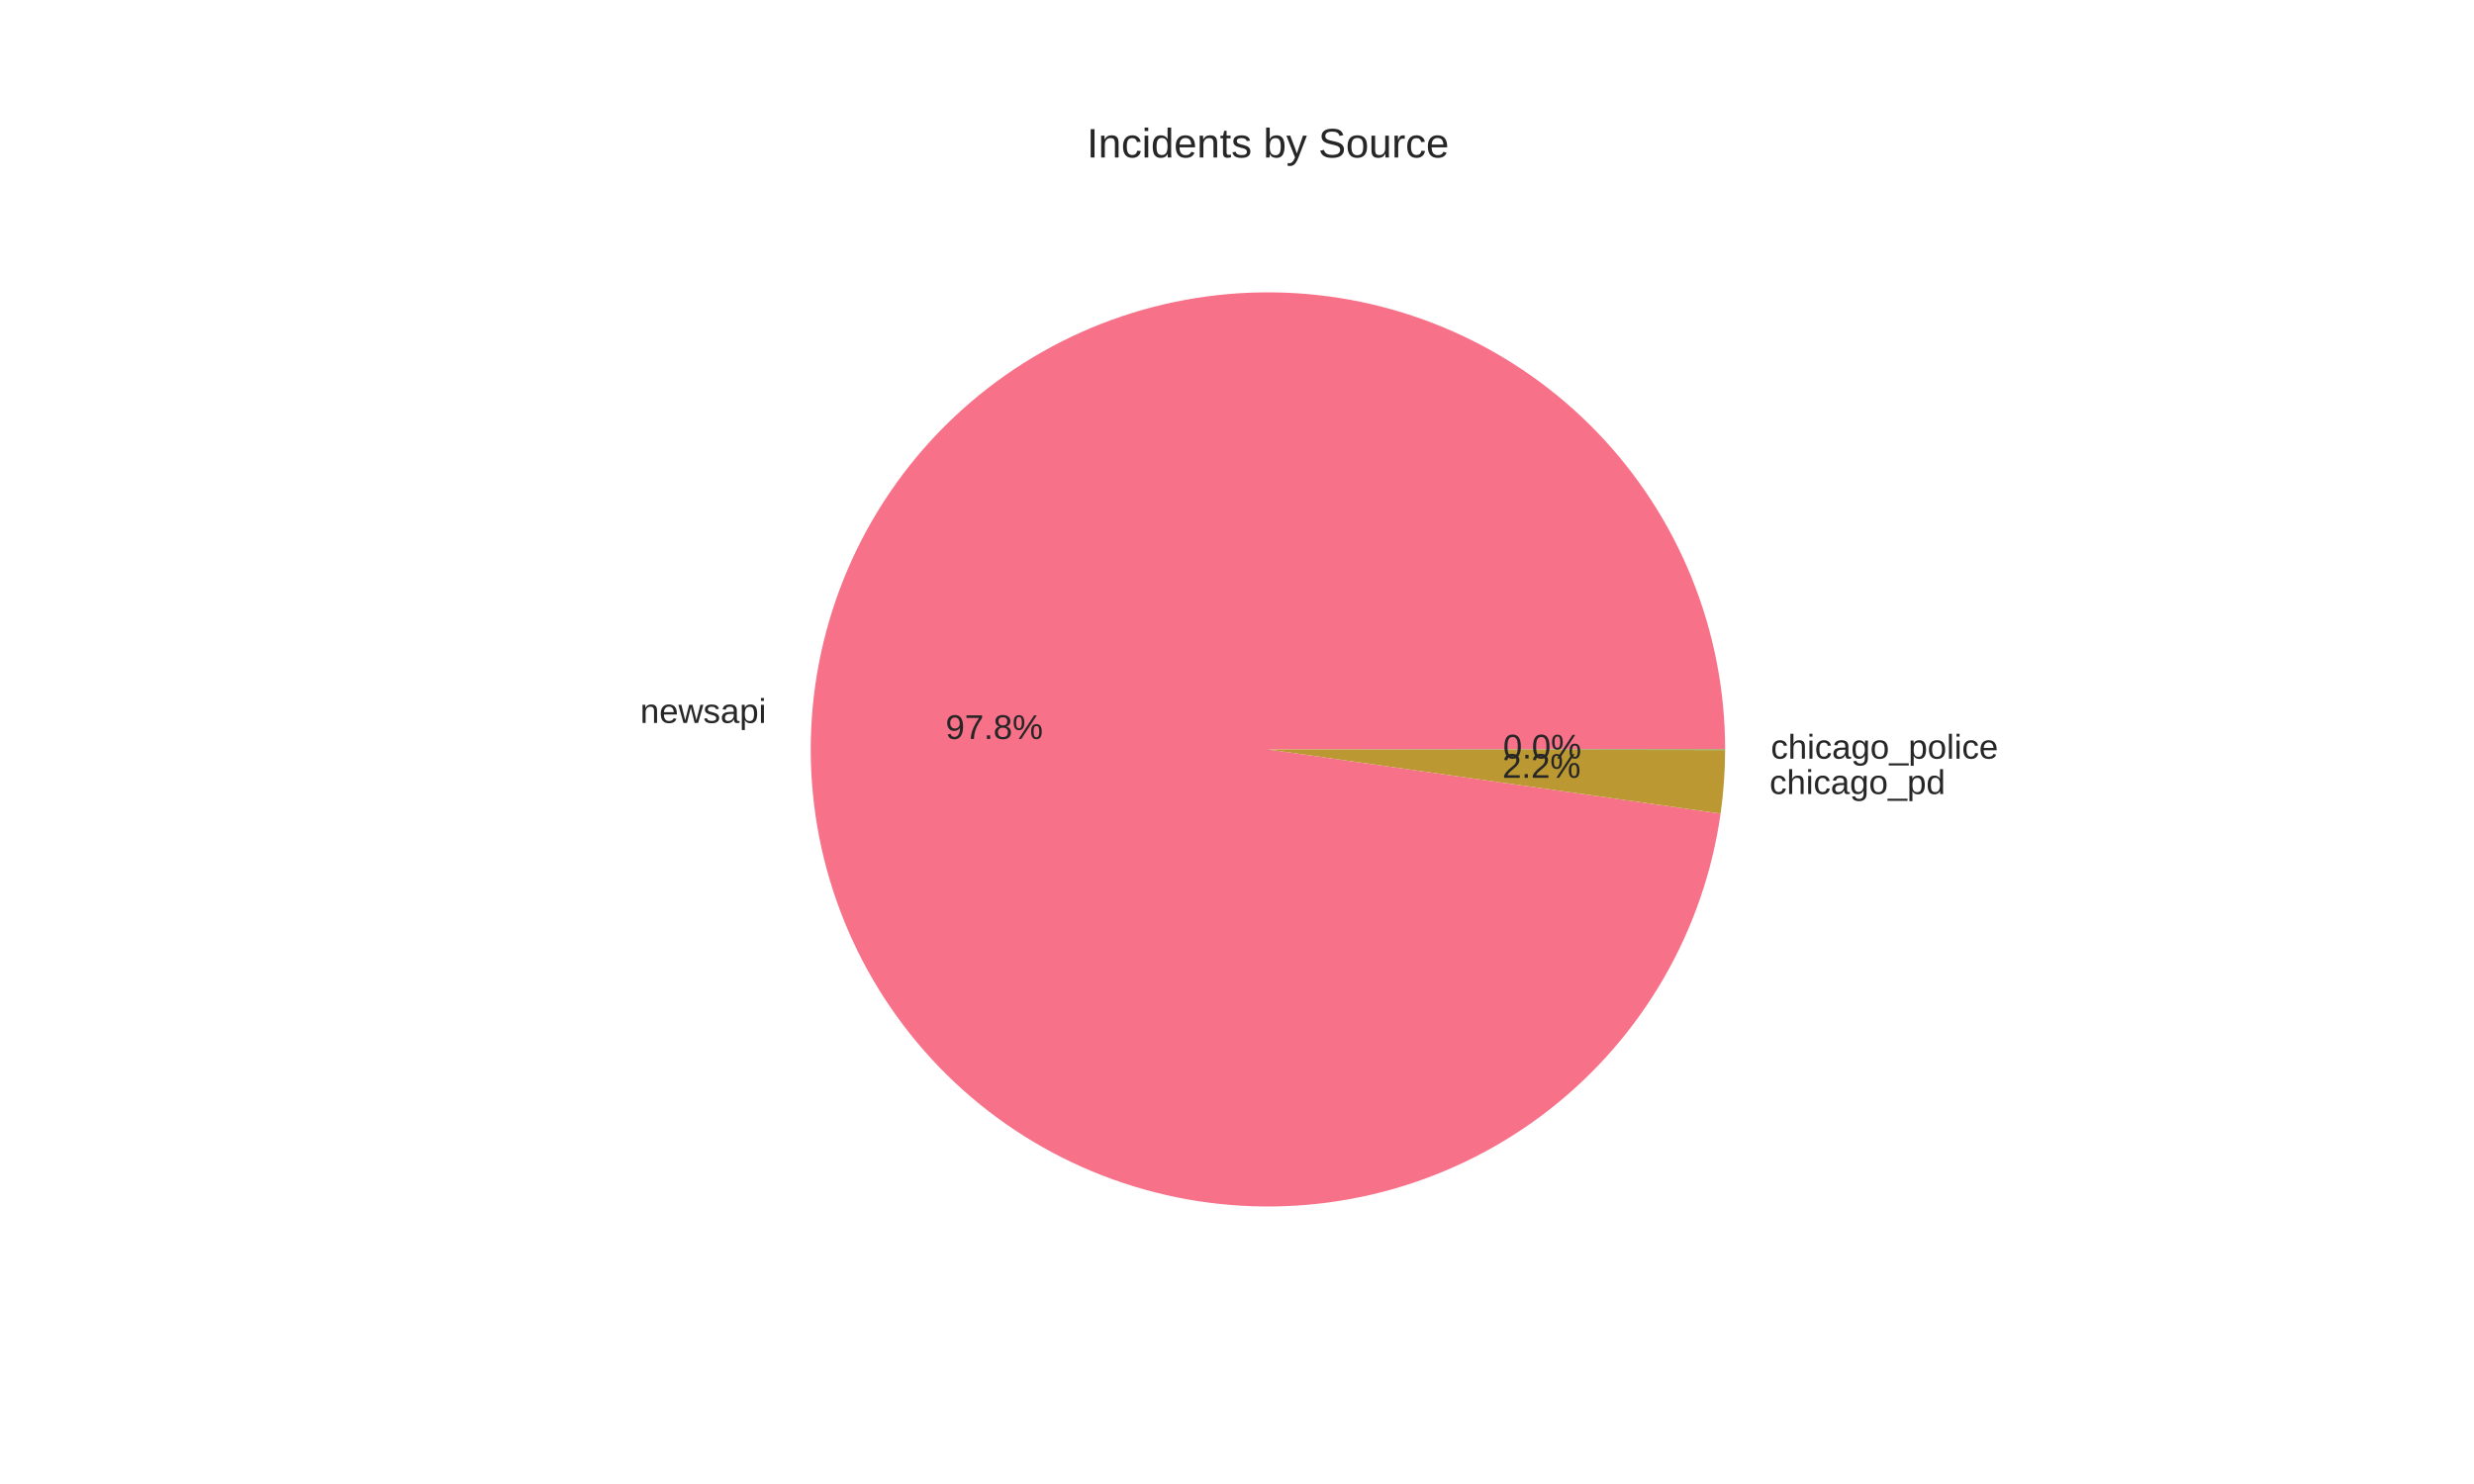
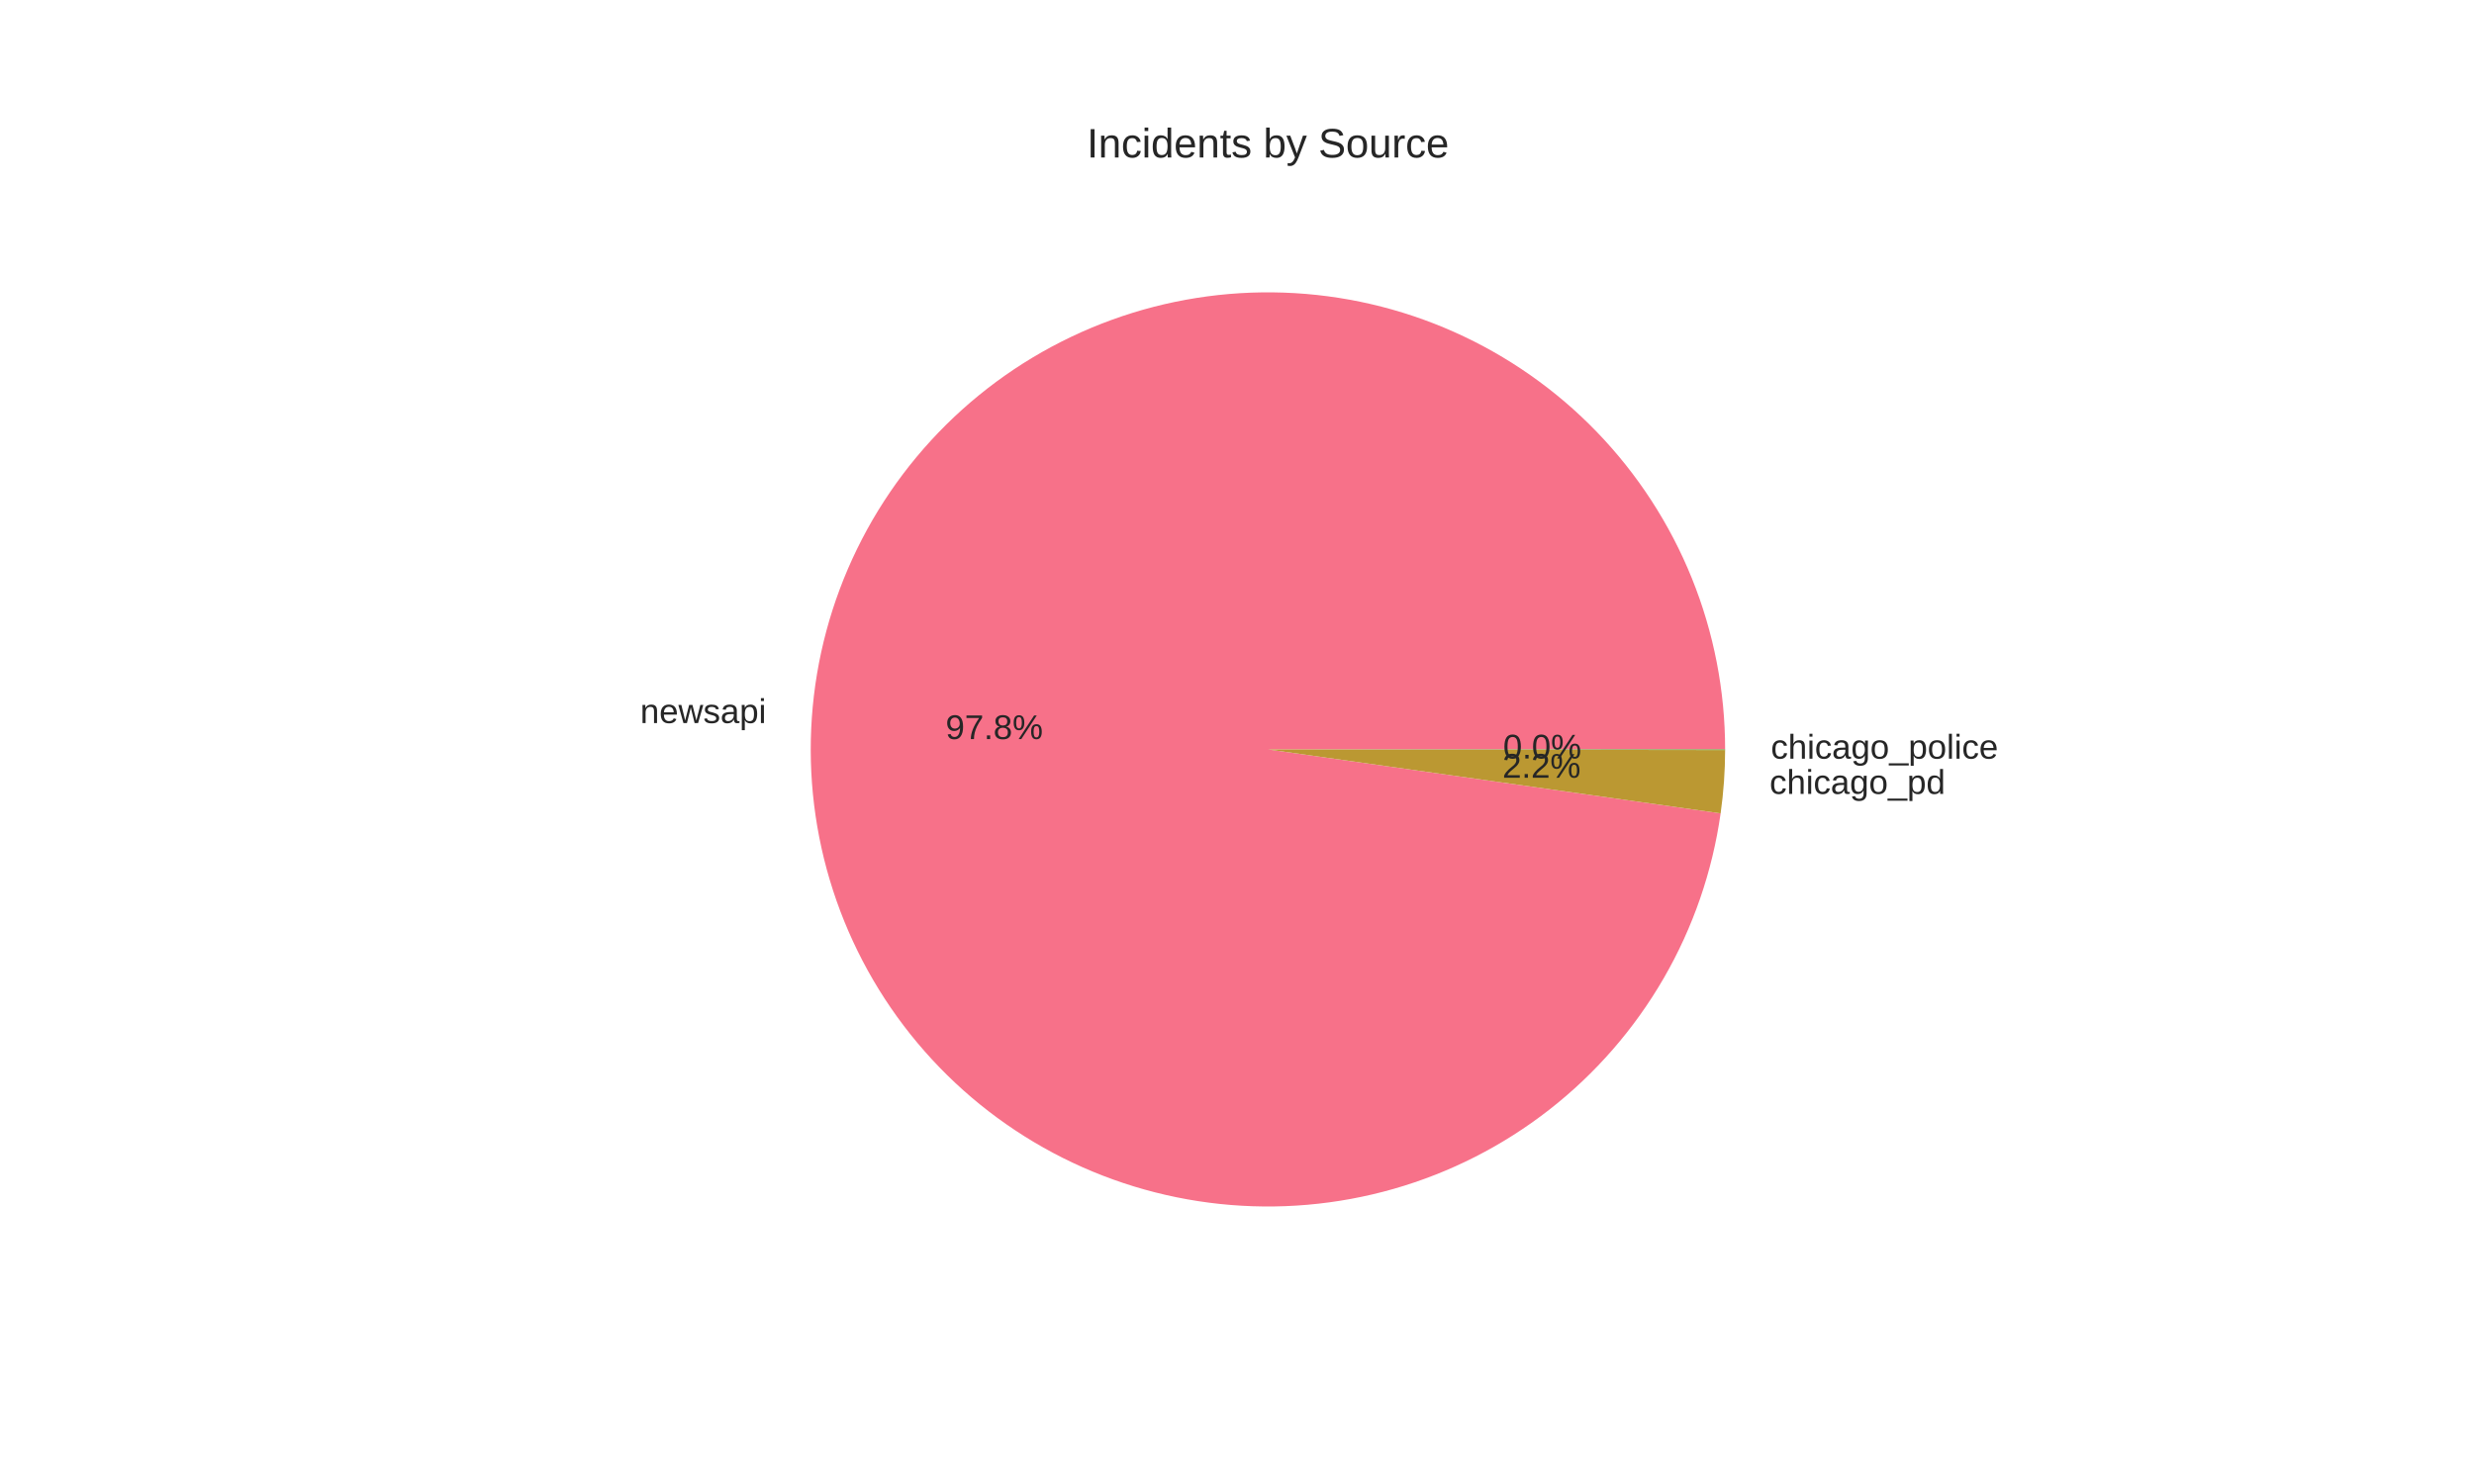
<svg xmlns="http://www.w3.org/2000/svg" width="720pt" height="432pt" viewBox="0 0 720 432" version="1.1">
  <defs>
    <style type="text/css">*{stroke-linejoin: round; stroke-linecap: butt}</style>
  </defs>
  <g id="figure_1">
    <g id="patch_1">
      <path d="M 0 432  L 720 432  L 720 0  L 0 0  z " style="fill: #ffffff" />
    </g>
    <g id="axes_1">
      <g id="matplotlib.axis_1" />
      <g id="matplotlib.axis_2" />
      <g id="patch_2">
-         <path d="M 502.056 218.16  C 502.056 201.081 498.768 184.162 492.371 168.326  C 485.975 152.491 476.589 138.034 464.727 125.747  C 452.865 113.46 438.748 103.57 423.148 96.62  C 407.547 89.67 390.754 85.788 373.686 85.187  C 356.618 84.585 339.593 87.275 323.542 93.11  C 307.491 98.945 292.713 107.816 280.015 119.238  C 267.318 130.659 256.938 144.42 249.443 159.766  C 241.947 175.112 237.476 191.758 236.274 208.794  C 235.072 225.83 237.161 242.94 242.427 259.186  C 247.693 275.432 256.038 290.514 267.005 303.606  C 277.973 316.697 291.359 327.556 306.431 335.587  C 321.504 343.618 337.982 348.672 354.966 350.474  C 371.949 352.275 389.121 350.79 405.543 346.099  C 421.965 341.409 437.331 333.6 450.801 323.101  C 464.271 312.601 475.594 299.606 484.151 284.825  C 492.707 270.045 498.339 253.755 500.737 236.845  L 369 218.16  z " style="fill: #f77189" />
+         <path d="M 502.056 218.16  C 502.056 201.08 498.767 184.159 492.37 168.322  C 485.972 152.485 476.585 138.028 464.721 125.74  C 452.857 113.453 438.738 103.564 423.136 96.615  C 407.533 89.666 390.738 85.785 373.668 85.186  C 356.599 84.587 339.572 87.28 323.521 93.118  C 307.47 98.956 292.692 107.83 279.996 119.255  C 267.3 130.681 256.921 144.444 249.429 159.793  C 241.937 175.142 237.469 191.791 236.272 208.829  C 235.074 225.867 237.168 242.978 242.439 259.224  C 247.71 275.47 256.061 290.55 267.034 303.64  C 278.006 316.729 291.397 327.583 306.474 335.61  C 321.551 343.636 338.033 348.685 355.018 350.479  C 372.004 352.274 389.177 350.782 405.598 346.084  C 422.019 341.386 437.383 333.569 450.849 323.063  C 464.315 312.556 475.633 299.554 484.184 284.768  C 492.734 269.982 498.358 253.687 500.747 236.775  L 369 218.16  z " style="fill: #f77189" />
      </g>
      <g id="patch_3">
-         <path d="M 500.737 236.845  C 501.172 233.782 501.499 230.705 501.719 227.618  C 501.939 224.532 502.052 221.44 502.056 218.346  L 369 218.16  z " style="fill: #bb9832" />
+         <path d="M 500.747 236.775  C 501.179 233.723 501.504 230.657 501.722 227.583  C 501.94 224.508 502.052 221.427 502.056 218.345  L 369 218.16  z " style="fill: #bb9832" />
      </g>
      <g id="patch_4">
-         <path d="M 502.056 218.346  C 502.056 218.315 502.056 218.284 502.056 218.253  C 502.056 218.222 502.056 218.191 502.056 218.16  L 369 218.16  z " style="fill: #50b131" />
+         <path d="M 502.056 218.345  C 502.056 218.314 502.056 218.283 502.056 218.252  C 502.056 218.222 502.056 218.191 502.056 218.16  L 369 218.16  z " style="fill: #50b131" />
      </g>
      <g id="text_1">
-         <text style="fill: #262626; font: 10px 'Arial', 'Liberation Sans', 'DejaVu Sans', 'Bitstream Vera Sans', sans-serif; text-anchor: end" x="223.001" y="210.443" transform="rotate(-0 223.0014 210.4435)">newsapi</text>
+         <text style="fill: #262626; font: 10px 'Arial', 'Liberation Sans', 'DejaVu Sans', 'Bitstream Vera Sans', sans-serif; text-anchor: end" x="222.999" y="210.482" transform="rotate(-0 222.9987 210.4822)">newsapi</text>
      </g>
      <g id="text_2">
-         <text style="fill: #262626; font: 10px 'Arial', 'Liberation Sans', 'DejaVu Sans', 'Bitstream Vera Sans', sans-serif; text-anchor: middle" x="289.364" y="215.126" transform="rotate(-0 289.3644 215.1264)">97.8%</text>
+         <text style="fill: #262626; font: 10px 'Arial', 'Liberation Sans', 'DejaVu Sans', 'Bitstream Vera Sans', sans-serif; text-anchor: middle" x="289.363" y="215.148" transform="rotate(-0 289.3629 215.1475)">97.8%</text>
      </g>
      <g id="text_3">
-         <text style="fill: #262626; font: 10px 'Arial', 'Liberation Sans', 'DejaVu Sans', 'Bitstream Vera Sans', sans-serif; text-anchor: start" x="514.991" y="231.15" transform="rotate(-0 514.9913 231.1502)">chicago_pd</text>
+         <text style="fill: #262626; font: 10px 'Arial', 'Liberation Sans', 'DejaVu Sans', 'Bitstream Vera Sans', sans-serif; text-anchor: start" x="514.994" y="231.111" transform="rotate(-0 514.9941 231.1112)">chicago_pd</text>
      </g>
      <g id="text_4">
-         <text style="fill: #262626; font: 10px 'Arial', 'Liberation Sans', 'DejaVu Sans', 'Bitstream Vera Sans', sans-serif; text-anchor: middle" x="448.632" y="226.421" transform="rotate(-0 448.6316 226.421)">2.2%</text>
+         <text style="fill: #262626; font: 10px 'Arial', 'Liberation Sans', 'DejaVu Sans', 'Bitstream Vera Sans', sans-serif; text-anchor: middle" x="448.633" y="226.4" transform="rotate(-0 448.6332 226.3997)">2.2%</text>
      </g>
      <g id="text_5">
-         <text style="fill: #262626; font: 10px 'Arial', 'Liberation Sans', 'DejaVu Sans', 'Bitstream Vera Sans', sans-serif; text-anchor: start" x="515.362" y="220.848" transform="rotate(-0 515.3616 220.848)">chicago_police</text>
+         <text style="fill: #262626; font: 10px 'Arial', 'Liberation Sans', 'DejaVu Sans', 'Bitstream Vera Sans', sans-serif; text-anchor: start" x="515.362" y="220.848" transform="rotate(-0 515.3616 220.8476)">chicago_police</text>
      </g>
      <g id="text_6">
-         <text style="fill: #262626; font: 10px 'Arial', 'Liberation Sans', 'DejaVu Sans', 'Bitstream Vera Sans', sans-serif; text-anchor: middle" x="448.834" y="220.802" transform="rotate(-0 448.8336 220.8016)">0.0%</text>
+         <text style="fill: #262626; font: 10px 'Arial', 'Liberation Sans', 'DejaVu Sans', 'Bitstream Vera Sans', sans-serif; text-anchor: middle" x="448.834" y="220.801" transform="rotate(-0 448.8336 220.8014)">0.0%</text>
      </g>
      <g id="text_7">
        <text style="fill: #262626; font: 12px 'Arial', 'Liberation Sans', 'DejaVu Sans', 'Bitstream Vera Sans', sans-serif; text-anchor: middle" x="369" y="45.84" transform="rotate(-0 369 45.84)">Incidents by Source</text>
      </g>
    </g>
  </g>
</svg>
